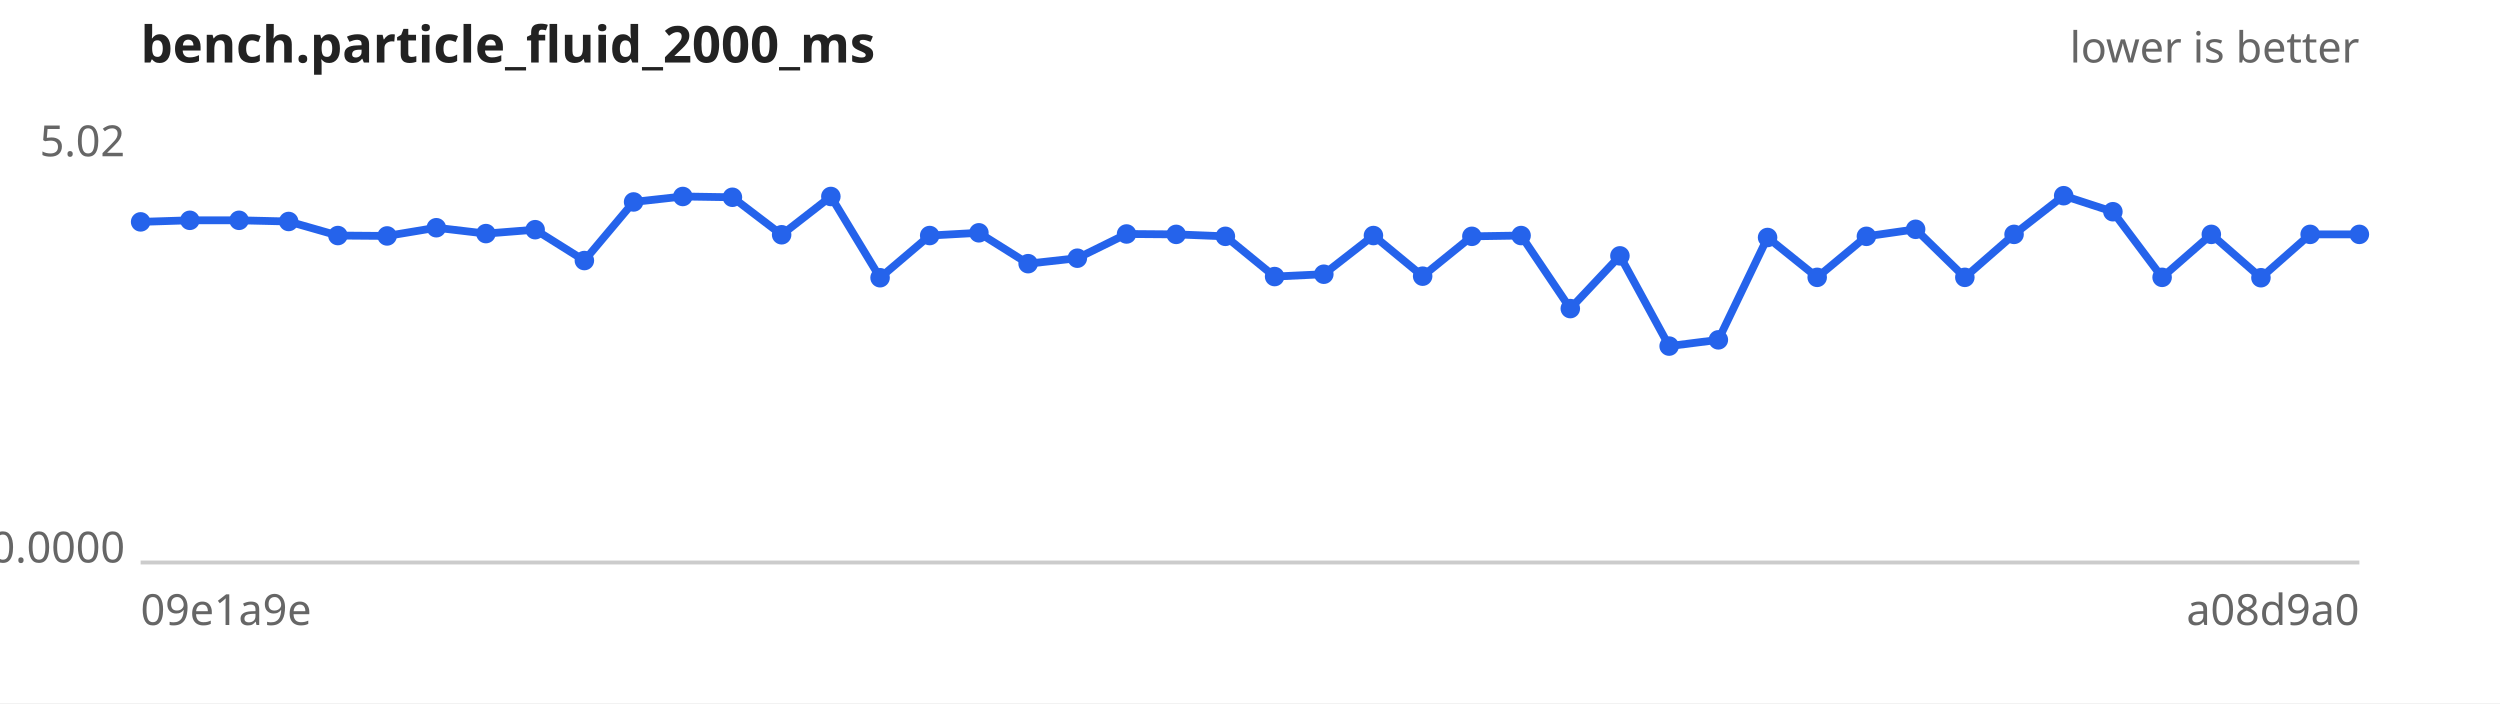
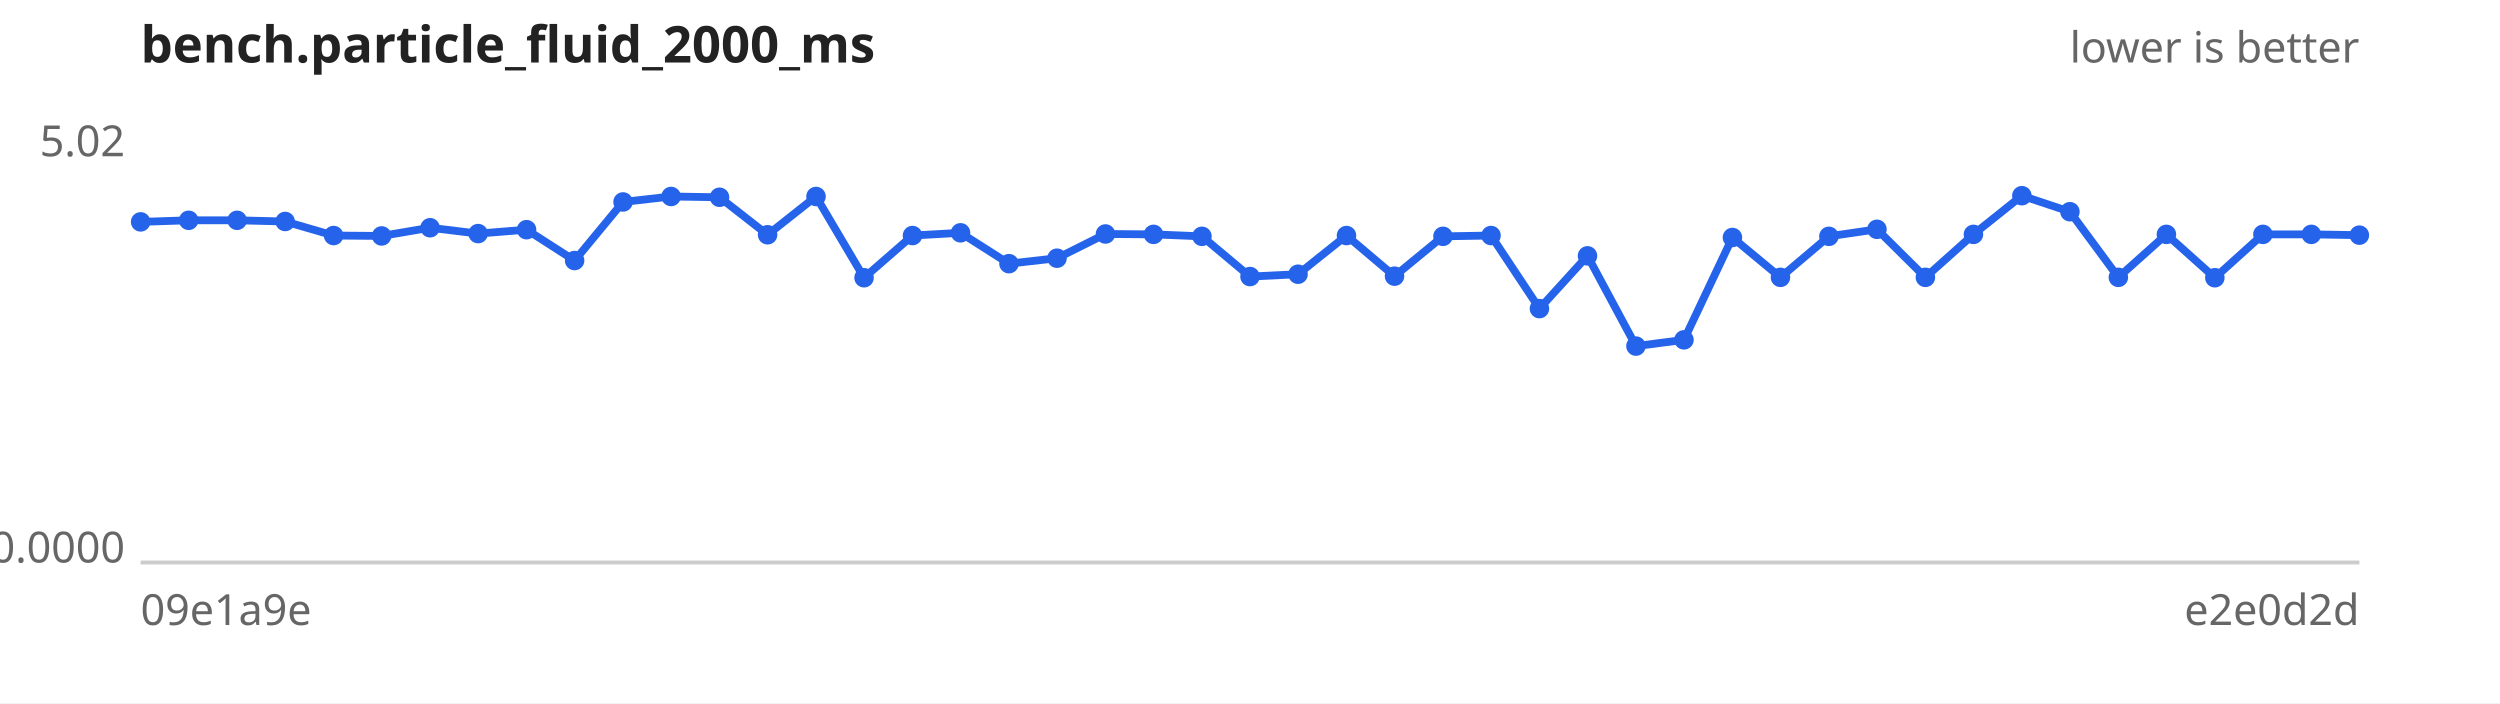
<svg xmlns="http://www.w3.org/2000/svg" width="640" height="180" viewBox="0 0 640 180" font-family="sans-serif" font-size="11">
  <rect width="640" height="180" fill="#ffffff" />
  <text x="36" y="16" font-size="13" font-weight="bold" fill="#222">bench.particle_fluid_2000_ms</text>
  <text x="604" y="16" text-anchor="end" fill="#666">lower is better</text>
  <line x1="36" y1="144" x2="604" y2="144" stroke="#ccc" />
  <text x="32" y="40.0" text-anchor="end" fill="#666">5.02</text>
  <text x="32" y="144.0" text-anchor="end" fill="#666">0.0000</text>
  <text x="36" y="160" fill="#666">09e1a9e</text>
-   <text x="604" y="160" text-anchor="end" fill="#666">a08d9a0</text>
-   <path d="M36.0,56.8 L48.6,56.4 L61.2,56.4 L73.9,56.7 L86.5,60.3 L99.1,60.4 L111.7,58.3 L124.4,59.8 L137.0,58.8 L149.6,66.7 L162.2,51.7 L174.8,50.3 L187.5,50.5 L200.1,60.1 L212.7,50.3 L225.3,71.1 L238.0,60.3 L250.6,59.6 L263.2,67.5 L275.8,66.1 L288.4,59.9 L301.1,60.0 L313.7,60.5 L326.3,70.8 L338.9,70.2 L351.6,60.3 L364.2,70.7 L376.8,60.5 L389.4,60.3 L402.0,79.0 L414.7,65.5 L427.3,88.6 L439.9,87.0 L452.5,60.8 L465.2,71.0 L477.8,60.5 L490.4,58.7 L503.0,71.0 L515.6,60.0 L528.3,50.1 L540.9,54.2 L553.5,71.0 L566.1,60.0 L578.8,71.1 L591.4,60.0 L604.0,60.0" fill="none" stroke="#2563eb" stroke-width="2" />
+   <text x="604" y="160" text-anchor="end" fill="#666">e2e0d2d</text>
+   <path d="M36.0,56.8 L48.3,56.4 L60.7,56.4 L73.0,56.7 L85.4,60.3 L97.7,60.4 L110.1,58.3 L122.4,59.8 L134.8,58.8 L147.1,66.7 L159.5,51.7 L171.8,50.3 L184.2,50.5 L196.5,60.1 L208.9,50.3 L221.2,71.1 L233.6,60.3 L245.9,59.6 L258.3,67.5 L270.6,66.1 L283.0,59.9 L295.3,60.0 L307.7,60.5 L320.0,70.8 L332.3,70.2 L344.7,60.3 L357.0,70.7 L369.4,60.5 L381.7,60.3 L394.1,79.0 L406.4,65.5 L418.8,88.6 L431.1,87.0 L443.5,60.8 L455.8,71.0 L468.2,60.5 L480.5,58.7 L492.9,71.0 L505.2,60.0 L517.6,50.1 L529.9,54.2 L542.3,71.0 L554.6,60.0 L567.0,71.1 L579.3,60.0 L591.7,60.0 L604.0,60.2" fill="none" stroke="#2563eb" stroke-width="2" />
  <g fill="#2563eb">
    <circle cx="36.0" cy="56.8" r="2.5" />
-     <circle cx="48.6" cy="56.4" r="2.5" />
-     <circle cx="61.2" cy="56.4" r="2.5" />
-     <circle cx="73.9" cy="56.7" r="2.5" />
-     <circle cx="86.5" cy="60.3" r="2.5" />
-     <circle cx="99.1" cy="60.4" r="2.5" />
-     <circle cx="111.7" cy="58.3" r="2.5" />
-     <circle cx="124.4" cy="59.8" r="2.5" />
-     <circle cx="137.0" cy="58.8" r="2.5" />
-     <circle cx="149.6" cy="66.7" r="2.5" />
-     <circle cx="162.2" cy="51.7" r="2.5" />
-     <circle cx="174.8" cy="50.3" r="2.5" />
-     <circle cx="187.5" cy="50.5" r="2.5" />
-     <circle cx="200.1" cy="60.1" r="2.5" />
-     <circle cx="212.7" cy="50.3" r="2.5" />
-     <circle cx="225.3" cy="71.1" r="2.5" />
-     <circle cx="238.0" cy="60.3" r="2.5" />
-     <circle cx="250.6" cy="59.6" r="2.5" />
-     <circle cx="263.2" cy="67.5" r="2.5" />
-     <circle cx="275.8" cy="66.1" r="2.5" />
-     <circle cx="288.4" cy="59.9" r="2.5" />
-     <circle cx="301.1" cy="60.0" r="2.5" />
-     <circle cx="313.7" cy="60.5" r="2.5" />
-     <circle cx="326.3" cy="70.8" r="2.5" />
-     <circle cx="338.9" cy="70.2" r="2.5" />
-     <circle cx="351.6" cy="60.3" r="2.5" />
-     <circle cx="364.2" cy="70.7" r="2.5" />
-     <circle cx="376.8" cy="60.5" r="2.5" />
-     <circle cx="389.4" cy="60.3" r="2.5" />
-     <circle cx="402.0" cy="79.0" r="2.5" />
-     <circle cx="414.7" cy="65.5" r="2.5" />
-     <circle cx="427.3" cy="88.6" r="2.5" />
-     <circle cx="439.9" cy="87.0" r="2.5" />
-     <circle cx="452.5" cy="60.8" r="2.5" />
-     <circle cx="465.2" cy="71.0" r="2.5" />
-     <circle cx="477.8" cy="60.5" r="2.5" />
-     <circle cx="490.4" cy="58.7" r="2.5" />
-     <circle cx="503.0" cy="71.0" r="2.5" />
-     <circle cx="515.6" cy="60.0" r="2.5" />
-     <circle cx="528.3" cy="50.1" r="2.5" />
-     <circle cx="540.9" cy="54.2" r="2.5" />
-     <circle cx="553.5" cy="71.0" r="2.5" />
-     <circle cx="566.1" cy="60.0" r="2.5" />
-     <circle cx="578.8" cy="71.1" r="2.5" />
-     <circle cx="591.4" cy="60.0" r="2.5" />
-     <circle cx="604.0" cy="60.0" r="2.5" />
+     <circle cx="48.3" cy="56.4" r="2.5" />
+     <circle cx="60.7" cy="56.4" r="2.5" />
+     <circle cx="73.0" cy="56.7" r="2.5" />
+     <circle cx="85.4" cy="60.3" r="2.5" />
+     <circle cx="97.7" cy="60.4" r="2.5" />
+     <circle cx="110.1" cy="58.3" r="2.5" />
+     <circle cx="122.4" cy="59.8" r="2.5" />
+     <circle cx="134.8" cy="58.8" r="2.5" />
+     <circle cx="147.1" cy="66.7" r="2.5" />
+     <circle cx="159.5" cy="51.7" r="2.5" />
+     <circle cx="171.8" cy="50.3" r="2.5" />
+     <circle cx="184.2" cy="50.5" r="2.5" />
+     <circle cx="196.5" cy="60.1" r="2.5" />
+     <circle cx="208.9" cy="50.3" r="2.5" />
+     <circle cx="221.2" cy="71.1" r="2.5" />
+     <circle cx="233.6" cy="60.3" r="2.5" />
+     <circle cx="245.9" cy="59.6" r="2.5" />
+     <circle cx="258.3" cy="67.5" r="2.5" />
+     <circle cx="270.6" cy="66.1" r="2.5" />
+     <circle cx="283.0" cy="59.9" r="2.5" />
+     <circle cx="295.3" cy="60.0" r="2.5" />
+     <circle cx="307.7" cy="60.5" r="2.5" />
+     <circle cx="320.0" cy="70.8" r="2.5" />
+     <circle cx="332.3" cy="70.2" r="2.5" />
+     <circle cx="344.7" cy="60.3" r="2.5" />
+     <circle cx="357.0" cy="70.7" r="2.5" />
+     <circle cx="369.4" cy="60.5" r="2.5" />
+     <circle cx="381.7" cy="60.3" r="2.5" />
+     <circle cx="394.1" cy="79.0" r="2.5" />
+     <circle cx="406.4" cy="65.5" r="2.5" />
+     <circle cx="418.8" cy="88.6" r="2.5" />
+     <circle cx="431.1" cy="87.0" r="2.5" />
+     <circle cx="443.5" cy="60.8" r="2.5" />
+     <circle cx="455.8" cy="71.0" r="2.5" />
+     <circle cx="468.2" cy="60.5" r="2.5" />
+     <circle cx="480.5" cy="58.7" r="2.5" />
+     <circle cx="492.9" cy="71.0" r="2.5" />
+     <circle cx="505.2" cy="60.0" r="2.5" />
+     <circle cx="517.6" cy="50.1" r="2.5" />
+     <circle cx="529.9" cy="54.2" r="2.5" />
+     <circle cx="542.3" cy="71.0" r="2.5" />
+     <circle cx="554.6" cy="60.0" r="2.5" />
+     <circle cx="567.0" cy="71.1" r="2.5" />
+     <circle cx="579.3" cy="60.0" r="2.5" />
+     <circle cx="591.7" cy="60.0" r="2.5" />
+     <circle cx="604.0" cy="60.2" r="2.5" />
  </g>
</svg>
